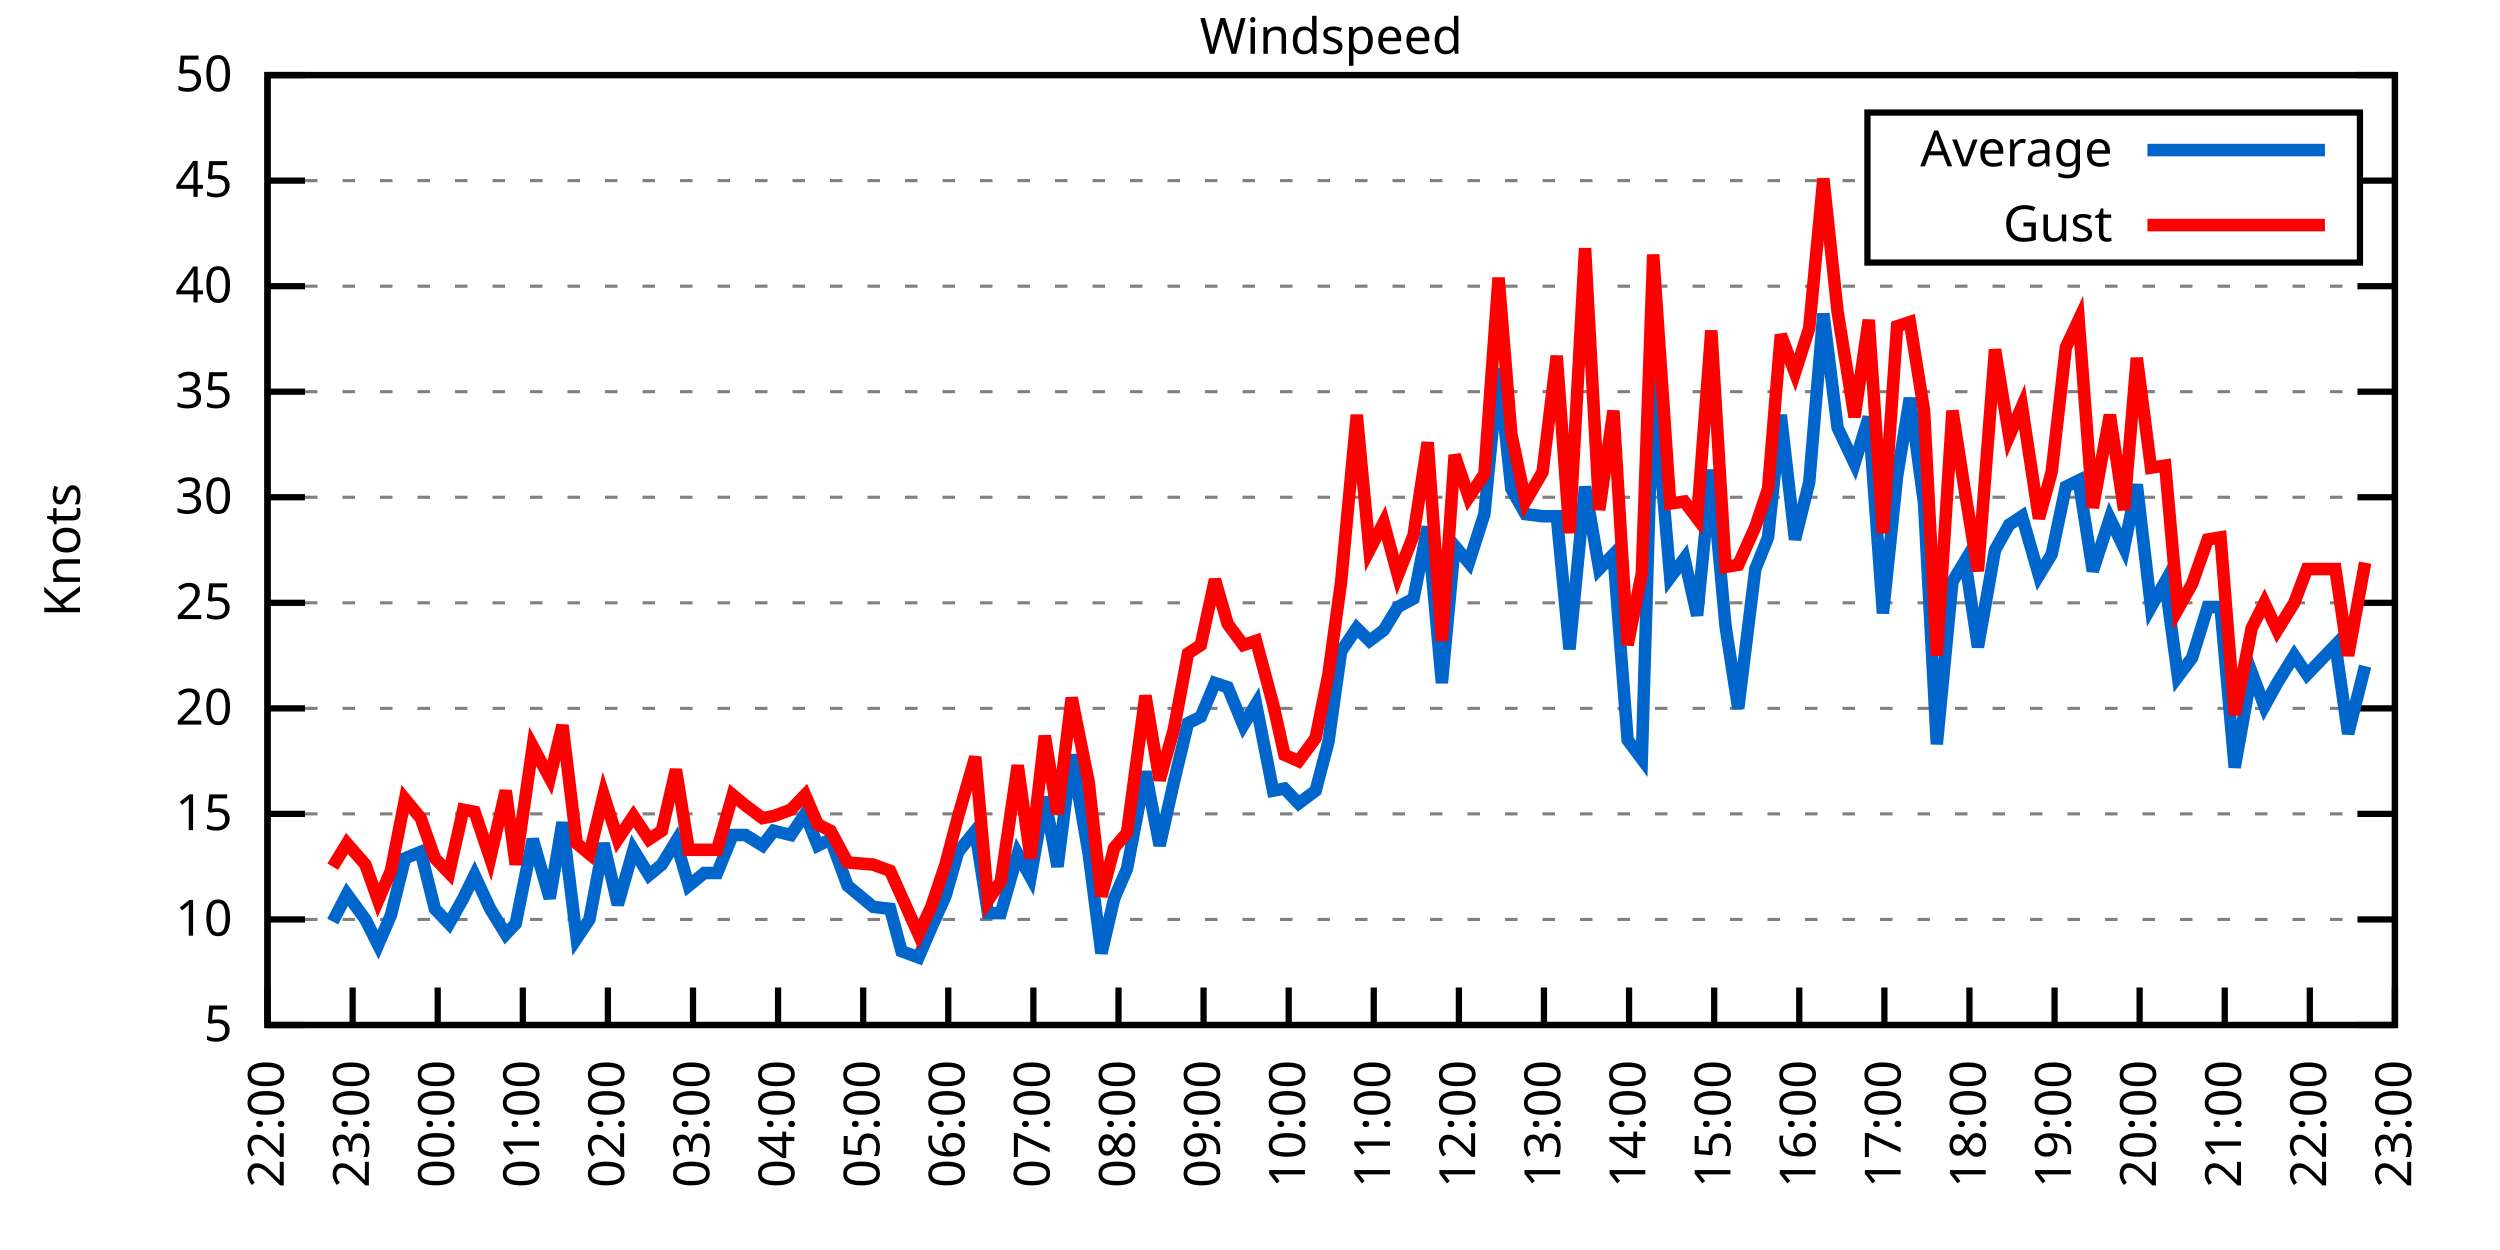
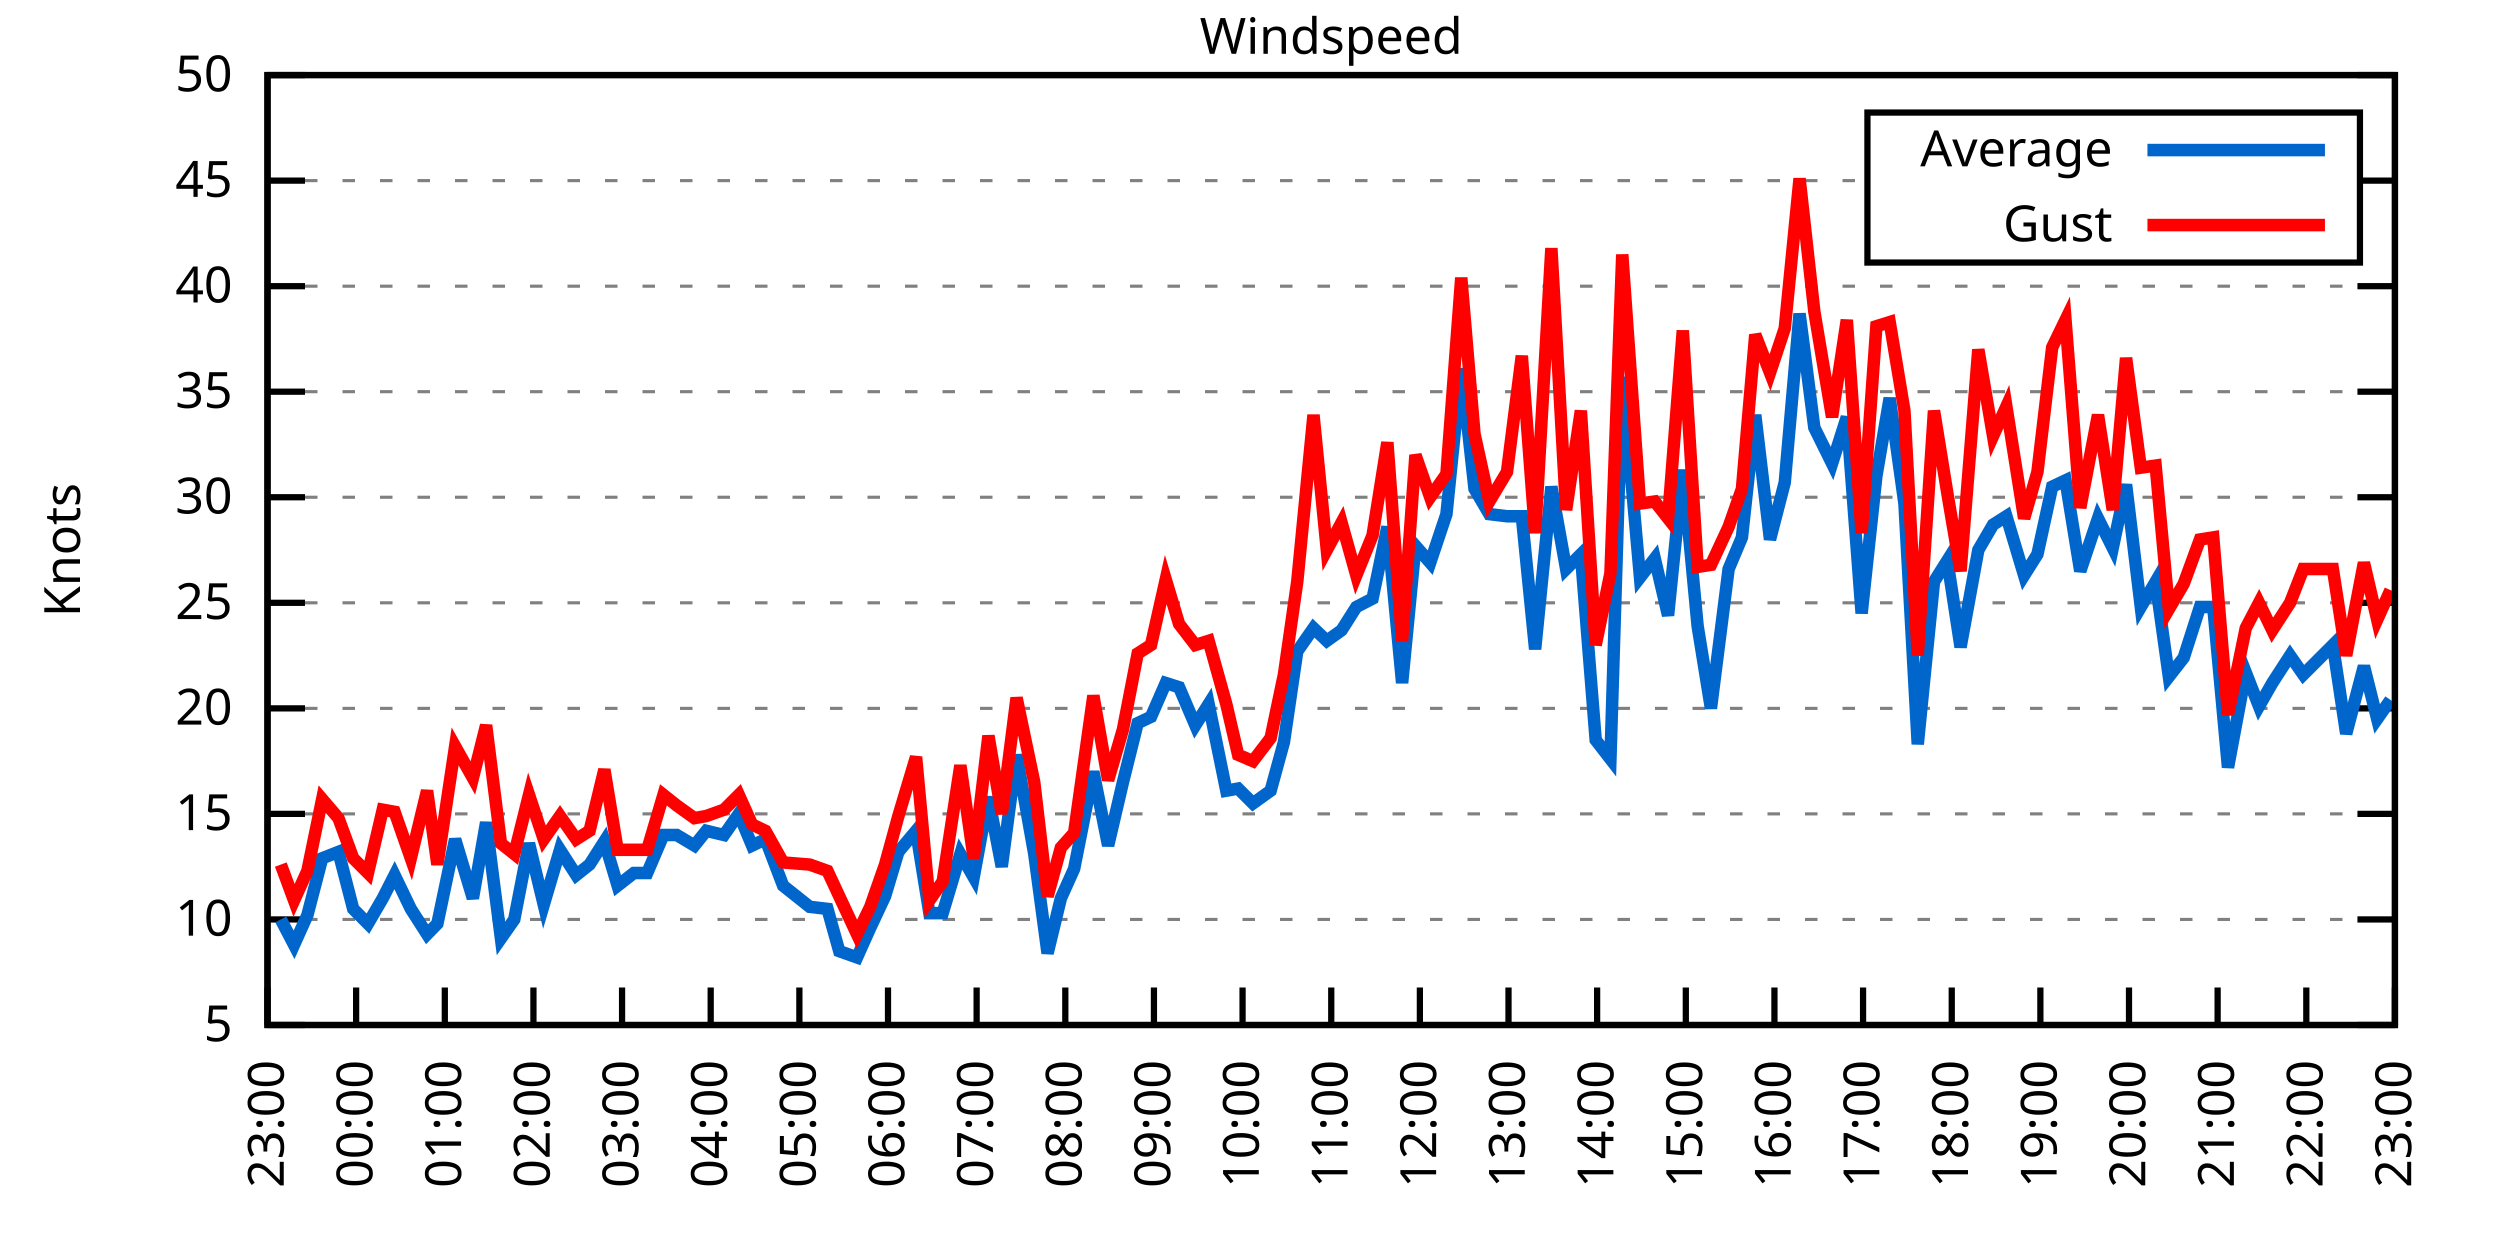
<svg xmlns="http://www.w3.org/2000/svg" xmlns:xlink="http://www.w3.org/1999/xlink" width="400" height="200" viewBox="0 0 400 200">
  <g id="gnuplot_canvas">
    <rect x="0" y="0" width="400" height="200" fill="none" />
    <defs>
      <circle id="gpDot" r="0.5" stroke-width="0.5" stroke="currentColor" />
      <path id="gpPt0" stroke-width="0.333" stroke="currentColor" d="M-1,0 h2 M0,-1 v2" />
      <path id="gpPt1" stroke-width="0.333" stroke="currentColor" d="M-1,-1 L1,1 M1,-1 L-1,1" />
      <path id="gpPt2" stroke-width="0.333" stroke="currentColor" d="M-1,0 L1,0 M0,-1 L0,1 M-1,-1 L1,1 M-1,1 L1,-1" />
      <rect id="gpPt3" stroke-width="0.333" stroke="currentColor" x="-1" y="-1" width="2" height="2" />
      <rect id="gpPt4" stroke-width="0.333" stroke="currentColor" fill="currentColor" x="-1" y="-1" width="2" height="2" />
      <circle id="gpPt5" stroke-width="0.333" stroke="currentColor" cx="0" cy="0" r="1" />
      <use xlink:href="#gpPt5" id="gpPt6" fill="currentColor" stroke="none" />
      <path id="gpPt7" stroke-width="0.333" stroke="currentColor" d="M0,-1.33 L-1.33,0.67 L1.33,0.67 z" />
      <use xlink:href="#gpPt7" id="gpPt8" fill="currentColor" stroke="none" />
      <use xlink:href="#gpPt7" id="gpPt9" stroke="currentColor" transform="rotate(180)" />
      <use xlink:href="#gpPt9" id="gpPt10" fill="currentColor" stroke="none" />
      <use xlink:href="#gpPt3" id="gpPt11" stroke="currentColor" transform="rotate(45)" />
      <use xlink:href="#gpPt11" id="gpPt12" fill="currentColor" stroke="none" />
      <path id="gpPt13" stroke-width="0.333" stroke="currentColor" d="M0,1.330 L1.265,0.411 L0.782,-1.067 L-0.782,-1.076 L-1.265,0.411 z" />
      <use xlink:href="#gpPt13" id="gpPt14" fill="currentColor" stroke="none" />
      <filter id="textbox" filterUnits="objectBoundingBox" x="0" y="0" height="1" width="1">
        <feFlood flood-color="white" flood-opacity="1" result="bgnd" />
        <feComposite in="SourceGraphic" in2="bgnd" operator="atop" />
      </filter>
      <filter id="greybox" filterUnits="objectBoundingBox" x="0" y="0" height="1" width="1">
        <feFlood flood-color="lightgrey" flood-opacity="1" result="grey" />
        <feComposite in="SourceGraphic" in2="grey" operator="atop" />
      </filter>
    </defs>
    <g fill="none" color="white" stroke="currentColor" stroke-width="1.00" stroke-linecap="butt" stroke-linejoin="miter">
</g>
    <g fill="none" color="black" stroke="currentColor" stroke-width="1.00" stroke-linecap="butt" stroke-linejoin="miter">
      <g stroke="none" shape-rendering="crispEdges">
        <polygon fill="rgb(255, 255, 255)" points="42.80,164.00 383.18,164.00 383.18,12.02 42.80,12.02 " />
      </g>
    </g>
    <g fill="none" color="black" stroke="currentColor" stroke-width="1.00" stroke-linecap="butt" stroke-linejoin="miter">
</g>
    <g fill="none" color="black" stroke="black" stroke-width="0.50" stroke-linecap="butt" stroke-linejoin="miter">
</g>
    <g fill="none" color="gray" stroke="currentColor" stroke-width="0.50" stroke-linecap="butt" stroke-linejoin="miter">
      <path stroke="gray" stroke-dasharray="2,4" class="gridline" d="M42.80,164.00 L383.19,164.00  " />
    </g>
    <g fill="none" color="gray" stroke="gray" stroke-width="1.00" stroke-linecap="butt" stroke-linejoin="miter">
</g>
    <g fill="none" color="black" stroke="currentColor" stroke-width="1.00" stroke-linecap="butt" stroke-linejoin="miter">
      <path stroke="black" d="M42.80,164.00 L48.80,164.00 M383.19,164.00 L377.19,164.00  " />
      <g transform="translate(37.20,166.60)" stroke="none" fill="black" font-family="Sans" font-size="8.00" text-anchor="end">
        <text>
          <tspan font-family="Sans"> 5</tspan>
        </text>
      </g>
    </g>
    <g fill="none" color="black" stroke="currentColor" stroke-width="1.00" stroke-linecap="butt" stroke-linejoin="miter">
</g>
    <g fill="none" color="black" stroke="black" stroke-width="0.50" stroke-linecap="butt" stroke-linejoin="miter">
</g>
    <g fill="none" color="gray" stroke="currentColor" stroke-width="0.50" stroke-linecap="butt" stroke-linejoin="miter">
      <path stroke="gray" stroke-dasharray="2,4" class="gridline" d="M42.80,147.11 L383.19,147.11  " />
    </g>
    <g fill="none" color="gray" stroke="gray" stroke-width="1.00" stroke-linecap="butt" stroke-linejoin="miter">
</g>
    <g fill="none" color="black" stroke="currentColor" stroke-width="1.00" stroke-linecap="butt" stroke-linejoin="miter">
      <path stroke="black" d="M42.80,147.11 L48.80,147.11 M383.19,147.11 L377.19,147.11  " />
      <g transform="translate(37.20,149.71)" stroke="none" fill="black" font-family="Sans" font-size="8.00" text-anchor="end">
        <text>
          <tspan font-family="Sans"> 10</tspan>
        </text>
      </g>
    </g>
    <g fill="none" color="black" stroke="currentColor" stroke-width="1.00" stroke-linecap="butt" stroke-linejoin="miter">
</g>
    <g fill="none" color="black" stroke="black" stroke-width="0.50" stroke-linecap="butt" stroke-linejoin="miter">
</g>
    <g fill="none" color="gray" stroke="currentColor" stroke-width="0.50" stroke-linecap="butt" stroke-linejoin="miter">
      <path stroke="gray" stroke-dasharray="2,4" class="gridline" d="M42.80,130.22 L383.19,130.22  " />
    </g>
    <g fill="none" color="gray" stroke="gray" stroke-width="1.00" stroke-linecap="butt" stroke-linejoin="miter">
</g>
    <g fill="none" color="black" stroke="currentColor" stroke-width="1.00" stroke-linecap="butt" stroke-linejoin="miter">
      <path stroke="black" d="M42.80,130.22 L48.80,130.22 M383.19,130.22 L377.19,130.22  " />
      <g transform="translate(37.20,132.82)" stroke="none" fill="black" font-family="Sans" font-size="8.00" text-anchor="end">
        <text>
          <tspan font-family="Sans"> 15</tspan>
        </text>
      </g>
    </g>
    <g fill="none" color="black" stroke="currentColor" stroke-width="1.00" stroke-linecap="butt" stroke-linejoin="miter">
</g>
    <g fill="none" color="black" stroke="black" stroke-width="0.50" stroke-linecap="butt" stroke-linejoin="miter">
</g>
    <g fill="none" color="gray" stroke="currentColor" stroke-width="0.50" stroke-linecap="butt" stroke-linejoin="miter">
      <path stroke="gray" stroke-dasharray="2,4" class="gridline" d="M42.80,113.34 L383.19,113.34  " />
    </g>
    <g fill="none" color="gray" stroke="gray" stroke-width="1.00" stroke-linecap="butt" stroke-linejoin="miter">
</g>
    <g fill="none" color="black" stroke="currentColor" stroke-width="1.00" stroke-linecap="butt" stroke-linejoin="miter">
      <path stroke="black" d="M42.80,113.34 L48.80,113.34 M383.19,113.34 L377.19,113.34  " />
      <g transform="translate(37.20,115.94)" stroke="none" fill="black" font-family="Sans" font-size="8.00" text-anchor="end">
        <text>
          <tspan font-family="Sans"> 20</tspan>
        </text>
      </g>
    </g>
    <g fill="none" color="black" stroke="currentColor" stroke-width="1.00" stroke-linecap="butt" stroke-linejoin="miter">
</g>
    <g fill="none" color="black" stroke="black" stroke-width="0.50" stroke-linecap="butt" stroke-linejoin="miter">
</g>
    <g fill="none" color="gray" stroke="currentColor" stroke-width="0.50" stroke-linecap="butt" stroke-linejoin="miter">
      <path stroke="gray" stroke-dasharray="2,4" class="gridline" d="M42.80,96.45 L383.19,96.45  " />
    </g>
    <g fill="none" color="gray" stroke="gray" stroke-width="1.00" stroke-linecap="butt" stroke-linejoin="miter">
</g>
    <g fill="none" color="black" stroke="currentColor" stroke-width="1.00" stroke-linecap="butt" stroke-linejoin="miter">
      <path stroke="black" d="M42.80,96.45 L48.80,96.45 M383.19,96.45 L377.19,96.45  " />
      <g transform="translate(37.20,99.05)" stroke="none" fill="black" font-family="Sans" font-size="8.00" text-anchor="end">
        <text>
          <tspan font-family="Sans"> 25</tspan>
        </text>
      </g>
    </g>
    <g fill="none" color="black" stroke="currentColor" stroke-width="1.00" stroke-linecap="butt" stroke-linejoin="miter">
</g>
    <g fill="none" color="black" stroke="black" stroke-width="0.50" stroke-linecap="butt" stroke-linejoin="miter">
</g>
    <g fill="none" color="gray" stroke="currentColor" stroke-width="0.50" stroke-linecap="butt" stroke-linejoin="miter">
      <path stroke="gray" stroke-dasharray="2,4" class="gridline" d="M42.80,79.56 L383.19,79.56  " />
    </g>
    <g fill="none" color="gray" stroke="gray" stroke-width="1.00" stroke-linecap="butt" stroke-linejoin="miter">
</g>
    <g fill="none" color="black" stroke="currentColor" stroke-width="1.00" stroke-linecap="butt" stroke-linejoin="miter">
      <path stroke="black" d="M42.80,79.56 L48.80,79.56 M383.19,79.56 L377.19,79.56  " />
      <g transform="translate(37.20,82.16)" stroke="none" fill="black" font-family="Sans" font-size="8.00" text-anchor="end">
        <text>
          <tspan font-family="Sans"> 30</tspan>
        </text>
      </g>
    </g>
    <g fill="none" color="black" stroke="currentColor" stroke-width="1.00" stroke-linecap="butt" stroke-linejoin="miter">
</g>
    <g fill="none" color="black" stroke="black" stroke-width="0.50" stroke-linecap="butt" stroke-linejoin="miter">
</g>
    <g fill="none" color="gray" stroke="currentColor" stroke-width="0.50" stroke-linecap="butt" stroke-linejoin="miter">
      <path stroke="gray" stroke-dasharray="2,4" class="gridline" d="M42.80,62.67 L383.19,62.67  " />
    </g>
    <g fill="none" color="gray" stroke="gray" stroke-width="1.00" stroke-linecap="butt" stroke-linejoin="miter">
</g>
    <g fill="none" color="black" stroke="currentColor" stroke-width="1.00" stroke-linecap="butt" stroke-linejoin="miter">
      <path stroke="black" d="M42.80,62.67 L48.80,62.67 M383.19,62.67 L377.19,62.67  " />
      <g transform="translate(37.20,65.27)" stroke="none" fill="black" font-family="Sans" font-size="8.00" text-anchor="end">
        <text>
          <tspan font-family="Sans"> 35</tspan>
        </text>
      </g>
    </g>
    <g fill="none" color="black" stroke="currentColor" stroke-width="1.00" stroke-linecap="butt" stroke-linejoin="miter">
</g>
    <g fill="none" color="black" stroke="black" stroke-width="0.50" stroke-linecap="butt" stroke-linejoin="miter">
</g>
    <g fill="none" color="gray" stroke="currentColor" stroke-width="0.50" stroke-linecap="butt" stroke-linejoin="miter">
      <path stroke="gray" stroke-dasharray="2,4" class="gridline" d="M42.80,45.79 L383.19,45.79  " />
    </g>
    <g fill="none" color="gray" stroke="gray" stroke-width="1.00" stroke-linecap="butt" stroke-linejoin="miter">
</g>
    <g fill="none" color="black" stroke="currentColor" stroke-width="1.00" stroke-linecap="butt" stroke-linejoin="miter">
      <path stroke="black" d="M42.80,45.79 L48.80,45.79 M383.19,45.79 L377.19,45.79  " />
      <g transform="translate(37.20,48.39)" stroke="none" fill="black" font-family="Sans" font-size="8.00" text-anchor="end">
        <text>
          <tspan font-family="Sans"> 40</tspan>
        </text>
      </g>
    </g>
    <g fill="none" color="black" stroke="currentColor" stroke-width="1.00" stroke-linecap="butt" stroke-linejoin="miter">
</g>
    <g fill="none" color="black" stroke="black" stroke-width="0.50" stroke-linecap="butt" stroke-linejoin="miter">
</g>
    <g fill="none" color="gray" stroke="currentColor" stroke-width="0.50" stroke-linecap="butt" stroke-linejoin="miter">
      <path stroke="gray" stroke-dasharray="2,4" class="gridline" d="M42.80,28.90 L298.79,28.90 M377.59,28.90 L383.19,28.90  " />
    </g>
    <g fill="none" color="gray" stroke="gray" stroke-width="1.00" stroke-linecap="butt" stroke-linejoin="miter">
</g>
    <g fill="none" color="black" stroke="currentColor" stroke-width="1.00" stroke-linecap="butt" stroke-linejoin="miter">
      <path stroke="black" d="M42.80,28.90 L48.80,28.90 M383.19,28.90 L377.19,28.90  " />
      <g transform="translate(37.20,31.50)" stroke="none" fill="black" font-family="Sans" font-size="8.00" text-anchor="end">
        <text>
          <tspan font-family="Sans"> 45</tspan>
        </text>
      </g>
    </g>
    <g fill="none" color="black" stroke="currentColor" stroke-width="1.00" stroke-linecap="butt" stroke-linejoin="miter">
</g>
    <g fill="none" color="black" stroke="black" stroke-width="0.50" stroke-linecap="butt" stroke-linejoin="miter">
</g>
    <g fill="none" color="gray" stroke="currentColor" stroke-width="0.50" stroke-linecap="butt" stroke-linejoin="miter">
      <path stroke="gray" stroke-dasharray="2,4" class="gridline" d="M42.80,12.01 L383.19,12.01  " />
    </g>
    <g fill="none" color="gray" stroke="gray" stroke-width="1.00" stroke-linecap="butt" stroke-linejoin="miter">
</g>
    <g fill="none" color="black" stroke="currentColor" stroke-width="1.00" stroke-linecap="butt" stroke-linejoin="miter">
      <path stroke="black" d="M42.80,12.01 L48.80,12.01 M383.19,12.01 L377.19,12.01  " />
      <g transform="translate(37.20,14.61)" stroke="none" fill="black" font-family="Sans" font-size="8.00" text-anchor="end">
        <text>
          <tspan font-family="Sans"> 50</tspan>
        </text>
      </g>
    </g>
    <g fill="none" color="black" stroke="currentColor" stroke-width="1.00" stroke-linecap="butt" stroke-linejoin="miter">
      <path stroke="black" d="M42.80,164.00 L42.80,158.00  " />
      <g transform="translate(45.40,169.60) rotate(270.00)" stroke="none" fill="black" font-family="Sans" font-size="8.00" text-anchor="end">
        <text>
-           <tspan font-family="Sans">22:00</tspan>
-         </text>
-       </g>
-     </g>
-     <g fill="none" color="black" stroke="currentColor" stroke-width="1.00" stroke-linecap="butt" stroke-linejoin="miter">
-       <path stroke="black" d="M56.42,164.00 L56.42,158.00  " />
-       <g transform="translate(59.02,169.60) rotate(270.00)" stroke="none" fill="black" font-family="Sans" font-size="8.00" text-anchor="end">
-         <text>
          <tspan font-family="Sans">23:00</tspan>
        </text>
      </g>
    </g>
    <g fill="none" color="black" stroke="currentColor" stroke-width="1.00" stroke-linecap="butt" stroke-linejoin="miter">
-       <path stroke="black" d="M70.03,164.00 L70.03,158.00  " />
-       <g transform="translate(72.63,169.60) rotate(270.00)" stroke="none" fill="black" font-family="Sans" font-size="8.00" text-anchor="end">
+       <path stroke="black" d="M56.98,164.00 L56.98,158.00  " />
+       <g transform="translate(59.58,169.60) rotate(270.00)" stroke="none" fill="black" font-family="Sans" font-size="8.00" text-anchor="end">
        <text>
          <tspan font-family="Sans">00:00</tspan>
        </text>
      </g>
    </g>
    <g fill="none" color="black" stroke="currentColor" stroke-width="1.00" stroke-linecap="butt" stroke-linejoin="miter">
-       <path stroke="black" d="M83.65,164.00 L83.65,158.00  " />
-       <g transform="translate(86.25,169.60) rotate(270.00)" stroke="none" fill="black" font-family="Sans" font-size="8.00" text-anchor="end">
+       <path stroke="black" d="M71.17,164.00 L71.17,158.00  " />
+       <g transform="translate(73.77,169.60) rotate(270.00)" stroke="none" fill="black" font-family="Sans" font-size="8.00" text-anchor="end">
        <text>
          <tspan font-family="Sans">01:00</tspan>
        </text>
      </g>
    </g>
    <g fill="none" color="black" stroke="currentColor" stroke-width="1.00" stroke-linecap="butt" stroke-linejoin="miter">
-       <path stroke="black" d="M97.26,164.00 L97.26,158.00  " />
-       <g transform="translate(99.86,169.60) rotate(270.00)" stroke="none" fill="black" font-family="Sans" font-size="8.00" text-anchor="end">
+       <path stroke="black" d="M85.35,164.00 L85.35,158.00  " />
+       <g transform="translate(87.95,169.60) rotate(270.00)" stroke="none" fill="black" font-family="Sans" font-size="8.00" text-anchor="end">
        <text>
          <tspan font-family="Sans">02:00</tspan>
        </text>
      </g>
    </g>
    <g fill="none" color="black" stroke="currentColor" stroke-width="1.00" stroke-linecap="butt" stroke-linejoin="miter">
-       <path stroke="black" d="M110.88,164.00 L110.88,158.00  " />
-       <g transform="translate(113.48,169.60) rotate(270.00)" stroke="none" fill="black" font-family="Sans" font-size="8.00" text-anchor="end">
+       <path stroke="black" d="M99.53,164.00 L99.53,158.00  " />
+       <g transform="translate(102.13,169.60) rotate(270.00)" stroke="none" fill="black" font-family="Sans" font-size="8.00" text-anchor="end">
        <text>
          <tspan font-family="Sans">03:00</tspan>
        </text>
      </g>
    </g>
    <g fill="none" color="black" stroke="currentColor" stroke-width="1.00" stroke-linecap="butt" stroke-linejoin="miter">
-       <path stroke="black" d="M124.49,164.00 L124.49,158.00  " />
-       <g transform="translate(127.09,169.60) rotate(270.00)" stroke="none" fill="black" font-family="Sans" font-size="8.00" text-anchor="end">
+       <path stroke="black" d="M113.71,164.00 L113.71,158.00  " />
+       <g transform="translate(116.31,169.60) rotate(270.00)" stroke="none" fill="black" font-family="Sans" font-size="8.00" text-anchor="end">
        <text>
          <tspan font-family="Sans">04:00</tspan>
        </text>
      </g>
    </g>
    <g fill="none" color="black" stroke="currentColor" stroke-width="1.00" stroke-linecap="butt" stroke-linejoin="miter">
-       <path stroke="black" d="M138.11,164.00 L138.11,158.00  " />
-       <g transform="translate(140.71,169.60) rotate(270.00)" stroke="none" fill="black" font-family="Sans" font-size="8.00" text-anchor="end">
+       <path stroke="black" d="M127.90,164.00 L127.90,158.00  " />
+       <g transform="translate(130.50,169.60) rotate(270.00)" stroke="none" fill="black" font-family="Sans" font-size="8.00" text-anchor="end">
        <text>
          <tspan font-family="Sans">05:00</tspan>
        </text>
      </g>
    </g>
    <g fill="none" color="black" stroke="currentColor" stroke-width="1.00" stroke-linecap="butt" stroke-linejoin="miter">
-       <path stroke="black" d="M151.72,164.00 L151.72,158.00  " />
-       <g transform="translate(154.32,169.60) rotate(270.00)" stroke="none" fill="black" font-family="Sans" font-size="8.00" text-anchor="end">
+       <path stroke="black" d="M142.08,164.00 L142.08,158.00  " />
+       <g transform="translate(144.68,169.60) rotate(270.00)" stroke="none" fill="black" font-family="Sans" font-size="8.00" text-anchor="end">
        <text>
          <tspan font-family="Sans">06:00</tspan>
        </text>
      </g>
    </g>
    <g fill="none" color="black" stroke="currentColor" stroke-width="1.00" stroke-linecap="butt" stroke-linejoin="miter">
-       <path stroke="black" d="M165.34,164.00 L165.34,158.00  " />
-       <g transform="translate(167.94,169.60) rotate(270.00)" stroke="none" fill="black" font-family="Sans" font-size="8.00" text-anchor="end">
+       <path stroke="black" d="M156.26,164.00 L156.26,158.00  " />
+       <g transform="translate(158.86,169.60) rotate(270.00)" stroke="none" fill="black" font-family="Sans" font-size="8.00" text-anchor="end">
        <text>
          <tspan font-family="Sans">07:00</tspan>
        </text>
      </g>
    </g>
    <g fill="none" color="black" stroke="currentColor" stroke-width="1.00" stroke-linecap="butt" stroke-linejoin="miter">
-       <path stroke="black" d="M178.96,164.00 L178.96,158.00  " />
-       <g transform="translate(181.56,169.60) rotate(270.00)" stroke="none" fill="black" font-family="Sans" font-size="8.00" text-anchor="end">
+       <path stroke="black" d="M170.45,164.00 L170.45,158.00  " />
+       <g transform="translate(173.05,169.60) rotate(270.00)" stroke="none" fill="black" font-family="Sans" font-size="8.00" text-anchor="end">
        <text>
          <tspan font-family="Sans">08:00</tspan>
        </text>
      </g>
    </g>
    <g fill="none" color="black" stroke="currentColor" stroke-width="1.00" stroke-linecap="butt" stroke-linejoin="miter">
-       <path stroke="black" d="M192.57,164.00 L192.57,158.00  " />
-       <g transform="translate(195.17,169.60) rotate(270.00)" stroke="none" fill="black" font-family="Sans" font-size="8.00" text-anchor="end">
+       <path stroke="black" d="M184.63,164.00 L184.63,158.00  " />
+       <g transform="translate(187.23,169.60) rotate(270.00)" stroke="none" fill="black" font-family="Sans" font-size="8.00" text-anchor="end">
        <text>
          <tspan font-family="Sans">09:00</tspan>
        </text>
      </g>
    </g>
    <g fill="none" color="black" stroke="currentColor" stroke-width="1.00" stroke-linecap="butt" stroke-linejoin="miter">
-       <path stroke="black" d="M206.19,164.00 L206.19,158.00  " />
-       <g transform="translate(208.79,169.60) rotate(270.00)" stroke="none" fill="black" font-family="Sans" font-size="8.00" text-anchor="end">
+       <path stroke="black" d="M198.81,164.00 L198.81,158.00  " />
+       <g transform="translate(201.41,169.60) rotate(270.00)" stroke="none" fill="black" font-family="Sans" font-size="8.00" text-anchor="end">
        <text>
          <tspan font-family="Sans">10:00</tspan>
        </text>
      </g>
    </g>
    <g fill="none" color="black" stroke="currentColor" stroke-width="1.00" stroke-linecap="butt" stroke-linejoin="miter">
-       <path stroke="black" d="M219.80,164.00 L219.80,158.00  " />
-       <g transform="translate(222.40,169.60) rotate(270.00)" stroke="none" fill="black" font-family="Sans" font-size="8.00" text-anchor="end">
+       <path stroke="black" d="M213.00,164.00 L213.00,158.00  " />
+       <g transform="translate(215.60,169.60) rotate(270.00)" stroke="none" fill="black" font-family="Sans" font-size="8.00" text-anchor="end">
        <text>
          <tspan font-family="Sans">11:00</tspan>
        </text>
      </g>
    </g>
    <g fill="none" color="black" stroke="currentColor" stroke-width="1.00" stroke-linecap="butt" stroke-linejoin="miter">
-       <path stroke="black" d="M233.42,164.00 L233.42,158.00  " />
-       <g transform="translate(236.02,169.60) rotate(270.00)" stroke="none" fill="black" font-family="Sans" font-size="8.00" text-anchor="end">
+       <path stroke="black" d="M227.18,164.00 L227.18,158.00  " />
+       <g transform="translate(229.78,169.60) rotate(270.00)" stroke="none" fill="black" font-family="Sans" font-size="8.00" text-anchor="end">
        <text>
          <tspan font-family="Sans">12:00</tspan>
        </text>
      </g>
    </g>
    <g fill="none" color="black" stroke="currentColor" stroke-width="1.00" stroke-linecap="butt" stroke-linejoin="miter">
-       <path stroke="black" d="M247.03,164.00 L247.03,158.00  " />
-       <g transform="translate(249.63,169.60) rotate(270.00)" stroke="none" fill="black" font-family="Sans" font-size="8.00" text-anchor="end">
+       <path stroke="black" d="M241.36,164.00 L241.36,158.00  " />
+       <g transform="translate(243.96,169.60) rotate(270.00)" stroke="none" fill="black" font-family="Sans" font-size="8.00" text-anchor="end">
        <text>
          <tspan font-family="Sans">13:00</tspan>
        </text>
      </g>
    </g>
    <g fill="none" color="black" stroke="currentColor" stroke-width="1.00" stroke-linecap="butt" stroke-linejoin="miter">
-       <path stroke="black" d="M260.65,164.00 L260.65,158.00  " />
-       <g transform="translate(263.25,169.60) rotate(270.00)" stroke="none" fill="black" font-family="Sans" font-size="8.00" text-anchor="end">
+       <path stroke="black" d="M255.54,164.00 L255.54,158.00  " />
+       <g transform="translate(258.14,169.60) rotate(270.00)" stroke="none" fill="black" font-family="Sans" font-size="8.00" text-anchor="end">
        <text>
          <tspan font-family="Sans">14:00</tspan>
        </text>
      </g>
    </g>
    <g fill="none" color="black" stroke="currentColor" stroke-width="1.00" stroke-linecap="butt" stroke-linejoin="miter">
-       <path stroke="black" d="M274.27,164.00 L274.27,158.00  " />
-       <g transform="translate(276.87,169.60) rotate(270.00)" stroke="none" fill="black" font-family="Sans" font-size="8.00" text-anchor="end">
+       <path stroke="black" d="M269.73,164.00 L269.73,158.00  " />
+       <g transform="translate(272.33,169.60) rotate(270.00)" stroke="none" fill="black" font-family="Sans" font-size="8.00" text-anchor="end">
        <text>
          <tspan font-family="Sans">15:00</tspan>
        </text>
      </g>
    </g>
    <g fill="none" color="black" stroke="currentColor" stroke-width="1.00" stroke-linecap="butt" stroke-linejoin="miter">
-       <path stroke="black" d="M287.88,164.00 L287.88,158.00  " />
-       <g transform="translate(290.48,169.60) rotate(270.00)" stroke="none" fill="black" font-family="Sans" font-size="8.00" text-anchor="end">
+       <path stroke="black" d="M283.91,164.00 L283.91,158.00  " />
+       <g transform="translate(286.51,169.60) rotate(270.00)" stroke="none" fill="black" font-family="Sans" font-size="8.00" text-anchor="end">
        <text>
          <tspan font-family="Sans">16:00</tspan>
        </text>
      </g>
    </g>
    <g fill="none" color="black" stroke="currentColor" stroke-width="1.00" stroke-linecap="butt" stroke-linejoin="miter">
-       <path stroke="black" d="M301.50,164.00 L301.50,158.00  " />
-       <g transform="translate(304.10,169.60) rotate(270.00)" stroke="none" fill="black" font-family="Sans" font-size="8.00" text-anchor="end">
+       <path stroke="black" d="M298.09,164.00 L298.09,158.00  " />
+       <g transform="translate(300.69,169.60) rotate(270.00)" stroke="none" fill="black" font-family="Sans" font-size="8.00" text-anchor="end">
        <text>
          <tspan font-family="Sans">17:00</tspan>
        </text>
      </g>
    </g>
    <g fill="none" color="black" stroke="currentColor" stroke-width="1.00" stroke-linecap="butt" stroke-linejoin="miter">
-       <path stroke="black" d="M315.11,164.00 L315.11,158.00  " />
-       <g transform="translate(317.71,169.60) rotate(270.00)" stroke="none" fill="black" font-family="Sans" font-size="8.00" text-anchor="end">
+       <path stroke="black" d="M312.28,164.00 L312.28,158.00  " />
+       <g transform="translate(314.88,169.60) rotate(270.00)" stroke="none" fill="black" font-family="Sans" font-size="8.00" text-anchor="end">
        <text>
          <tspan font-family="Sans">18:00</tspan>
        </text>
      </g>
    </g>
    <g fill="none" color="black" stroke="currentColor" stroke-width="1.00" stroke-linecap="butt" stroke-linejoin="miter">
-       <path stroke="black" d="M328.73,164.00 L328.73,158.00  " />
-       <g transform="translate(331.33,169.60) rotate(270.00)" stroke="none" fill="black" font-family="Sans" font-size="8.00" text-anchor="end">
+       <path stroke="black" d="M326.46,164.00 L326.46,158.00  " />
+       <g transform="translate(329.06,169.60) rotate(270.00)" stroke="none" fill="black" font-family="Sans" font-size="8.00" text-anchor="end">
        <text>
          <tspan font-family="Sans">19:00</tspan>
        </text>
      </g>
    </g>
    <g fill="none" color="black" stroke="currentColor" stroke-width="1.00" stroke-linecap="butt" stroke-linejoin="miter">
-       <path stroke="black" d="M342.34,164.00 L342.34,158.00  " />
-       <g transform="translate(344.94,169.60) rotate(270.00)" stroke="none" fill="black" font-family="Sans" font-size="8.00" text-anchor="end">
+       <path stroke="black" d="M340.64,164.00 L340.64,158.00  " />
+       <g transform="translate(343.24,169.60) rotate(270.00)" stroke="none" fill="black" font-family="Sans" font-size="8.00" text-anchor="end">
        <text>
          <tspan font-family="Sans">20:00</tspan>
        </text>
      </g>
    </g>
    <g fill="none" color="black" stroke="currentColor" stroke-width="1.00" stroke-linecap="butt" stroke-linejoin="miter">
-       <path stroke="black" d="M355.96,164.00 L355.96,158.00  " />
-       <g transform="translate(358.56,169.60) rotate(270.00)" stroke="none" fill="black" font-family="Sans" font-size="8.00" text-anchor="end">
+       <path stroke="black" d="M354.82,164.00 L354.82,158.00  " />
+       <g transform="translate(357.42,169.60) rotate(270.00)" stroke="none" fill="black" font-family="Sans" font-size="8.00" text-anchor="end">
        <text>
          <tspan font-family="Sans">21:00</tspan>
        </text>
      </g>
    </g>
    <g fill="none" color="black" stroke="currentColor" stroke-width="1.00" stroke-linecap="butt" stroke-linejoin="miter">
-       <path stroke="black" d="M369.57,164.00 L369.57,158.00  " />
-       <g transform="translate(372.17,169.60) rotate(270.00)" stroke="none" fill="black" font-family="Sans" font-size="8.00" text-anchor="end">
+       <path stroke="black" d="M369.01,164.00 L369.01,158.00  " />
+       <g transform="translate(371.61,169.60) rotate(270.00)" stroke="none" fill="black" font-family="Sans" font-size="8.00" text-anchor="end">
        <text>
          <tspan font-family="Sans">22:00</tspan>
        </text>
      </g>
    </g>
    <g fill="none" color="black" stroke="currentColor" stroke-width="1.00" stroke-linecap="butt" stroke-linejoin="miter">
      <path stroke="black" d="M383.19,164.00 L383.19,158.00  " />
      <g transform="translate(385.79,169.60) rotate(270.00)" stroke="none" fill="black" font-family="Sans" font-size="8.00" text-anchor="end">
        <text>
          <tspan font-family="Sans">23:00</tspan>
        </text>
      </g>
    </g>
    <g fill="none" color="black" stroke="currentColor" stroke-width="1.00" stroke-linecap="butt" stroke-linejoin="miter">
</g>
    <g fill="none" color="black" stroke="currentColor" stroke-width="1.00" stroke-linecap="butt" stroke-linejoin="miter">
      <path stroke="black" d="M42.80,12.01 L42.80,164.00 L383.19,164.00 L383.19,12.01 L42.80,12.01 Z  " />
    </g>
    <g fill="none" color="black" stroke="currentColor" stroke-width="1.00" stroke-linecap="butt" stroke-linejoin="miter">
</g>
    <g fill="none" color="black" stroke="currentColor" stroke-width="1.00" stroke-linecap="butt" stroke-linejoin="miter">
      <path stroke="black" d="M298.79,42.01 L298.79,18.01 L377.59,18.01 L377.59,42.01 L298.79,42.01 Z  " />
    </g>
    <g id="Windspeed_plot_1">
      <g fill="none" color="white" stroke="black" stroke-width="2.00" stroke-linecap="butt" stroke-linejoin="miter">
</g>
      <g fill="none" color="black" stroke="currentColor" stroke-width="2.00" stroke-linecap="butt" stroke-linejoin="miter">
        <g transform="translate(337.99,26.61)" stroke="none" fill="black" font-family="Sans" font-size="8.00" text-anchor="end">
          <text>
            <tspan font-family="Sans">Average</tspan>
          </text>
        </g>
      </g>
      <g fill="none" color="black" stroke="currentColor" stroke-width="2.00" stroke-linecap="butt" stroke-linejoin="miter">
-         <path stroke="rgb(  0, 102, 204)" d="M343.59,24.01 L371.99,24.01 M53.24,147.45 L55.51,143.06 L58.46,147.11 L60.50,151.17 L62.54,146.44 L64.81,137.32   L67.31,136.30 L69.58,145.42 L71.85,147.79 L74.12,143.73 L75.93,140.02 L78.43,145.42 L80.92,149.48 L82.51,147.79   L85.24,134.28 L87.96,143.73 L90.00,131.58 L92.27,150.15 L94.31,147.11 L96.58,134.95 L98.85,144.75 L101.35,135.97   L103.84,140.02 L105.89,138.33 L108.15,134.62 L110.20,141.71 L112.69,139.68 L114.74,139.68 L117.23,133.60 L119.27,133.60   L122.00,135.29 L123.81,132.93 L126.54,133.60 L128.81,130.22 L130.85,135.29 L132.89,134.28 L135.61,141.71 L139.70,145.09   L142.42,145.42 L144.24,152.18 L146.96,153.19 L149.00,148.46 L151.27,143.40 L153.31,136.30 L156.04,132.93 L158.08,146.10   L160.12,146.10 L162.84,136.64 L164.89,140.36 L167.16,127.52 L169.20,138.67 L171.47,120.77 L174.19,136.64 L176.23,152.52   L178.28,143.73 L180.32,139.01 L183.27,123.47 L185.54,135.29 L187.81,125.16 L190.08,115.70 L192.12,114.69 L194.39,109.28   L196.43,109.96 L198.93,116.04 L200.97,112.66 L203.69,126.51 L205.51,126.17 L207.78,128.54 L210.50,126.51 L212.54,118.74   L214.58,104.22 L217.08,100.50 L219.12,102.53 L221.39,100.84 L223.66,97.12 L226.16,95.77 L228.43,84.29 L230.70,109.28   L232.74,87.33 L235.01,90.03 L237.50,82.26 L239.77,58.96 L241.81,78.21 L244.08,82.26 L246.81,82.60 L249.08,82.60   L251.12,103.88 L253.61,77.87 L255.88,91.04 L258.15,88.68 L260.42,118.40 L262.69,121.44 L264.51,60.31 L267.23,92.40   L269.50,89.36 L271.54,98.48 L273.81,75.17 L276.08,100.16 L278.12,113.34 L280.85,91.04 L282.89,85.98 L284.93,66.39   L287.20,86.32 L289.47,77.20 L291.74,50.18 L294.01,68.42 L296.73,74.16 L299.00,66.73 L301.27,98.14 L303.54,76.18   L305.58,63.69 L307.85,80.57 L309.89,119.08 L312.39,93.07 L314.43,89.69 L316.47,103.54 L319.20,88.00 L321.47,83.95   L323.51,82.60 L326.23,92.06 L328.27,88.68 L330.54,77.87 L332.59,76.86 L334.85,91.38 L337.58,82.94 L339.85,87.67   L341.89,77.53 L344.16,97.12 L346.43,93.07 L348.47,108.27 L350.74,105.23 L353.24,97.12 L355.28,97.12 L357.55,122.79   L360.27,107.59 L362.31,113.00 L364.36,109.28 L367.08,104.89 L369.12,107.93 L373.66,103.20 L375.70,117.39 L378.42,106.58    " />
+         <path stroke="rgb(  0, 102, 204)" d="M343.59,24.01 L371.99,24.01 M44.93,147.11 L47.05,151.17 L49.18,146.44 L51.55,137.32 L54.15,136.30 L56.51,145.42   L58.87,147.79 L61.24,143.73 L63.13,140.02 L65.73,145.42 L68.33,149.48 L69.98,147.79 L72.82,134.28 L75.66,143.73   L77.78,131.58 L80.15,150.15 L82.28,147.11 L84.64,134.95 L87.00,144.75 L89.60,135.97 L92.20,140.02 L94.33,138.33   L96.70,134.62 L98.82,141.71 L101.42,139.68 L103.55,139.68 L106.15,133.60 L108.28,133.60 L111.11,135.29 L113.01,132.93   L115.84,133.60 L118.21,130.22 L120.33,135.29 L122.46,134.28 L125.30,141.71 L129.55,145.09 L132.39,145.42 L134.28,152.18   L137.12,153.19 L139.24,148.46 L141.61,143.40 L143.74,136.30 L146.57,132.93 L148.70,146.10 L150.83,146.10 L153.66,136.64   L155.79,140.36 L158.15,127.52 L160.28,138.67 L162.65,120.77 L165.48,136.64 L167.61,152.52 L169.74,143.73 L171.86,139.01   L174.94,123.47 L177.30,135.29 L179.67,125.16 L182.03,115.70 L184.16,114.69 L186.52,109.28 L188.65,109.96 L191.25,116.04   L193.38,112.66 L196.21,126.51 L198.10,126.17 L200.47,128.54 L203.30,126.51 L205.43,118.74 L207.56,104.22 L210.16,100.50   L212.29,102.53 L214.65,100.84 L217.01,97.12 L219.61,95.77 L221.98,84.29 L224.34,109.28 L226.47,87.33 L228.83,90.03   L231.43,82.26 L233.80,58.96 L235.92,78.21 L238.29,82.26 L241.12,82.60 L243.49,82.60 L245.62,103.88 L248.22,77.87   L250.58,91.04 L252.94,88.68 L255.31,118.40 L257.67,121.44 L259.56,60.31 L262.40,92.40 L264.76,89.36 L266.89,98.48   L269.25,75.17 L271.62,100.16 L273.75,113.34 L276.58,91.04 L278.71,85.98 L280.84,66.39 L283.20,86.32 L285.56,77.20   L287.93,50.18 L290.29,68.42 L293.13,74.16 L295.49,66.73 L297.86,98.14 L300.22,76.18 L302.35,63.69 L304.71,80.57   L306.84,119.08 L309.44,93.07 L311.57,89.69 L313.69,103.54 L316.53,88.00 L318.89,83.95 L321.02,82.60 L323.86,92.06   L325.99,88.68 L328.35,77.87 L330.48,76.86 L332.84,91.38 L335.68,82.94 L338.04,87.67 L340.17,77.53 L342.53,97.12   L344.90,93.07 L347.02,108.27 L349.39,105.23 L351.99,97.12 L354.12,97.12 L356.48,122.79 L359.32,107.59 L361.44,113.00   L363.57,109.28 L366.41,104.89 L368.53,107.93 L373.26,103.20 L375.39,117.39 L378.23,106.58 L380.35,115.03 L382.48,111.99    " />
      </g>
    </g>
    <g id="Windspeed_plot_2">
      <g fill="none" color="black" stroke="currentColor" stroke-width="2.00" stroke-linecap="butt" stroke-linejoin="miter">
        <g transform="translate(337.99,38.61)" stroke="none" fill="black" font-family="Sans" font-size="8.00" text-anchor="end">
          <text>
            <tspan font-family="Sans">Gust</tspan>
          </text>
        </g>
      </g>
      <g fill="none" color="black" stroke="currentColor" stroke-width="2.00" stroke-linecap="butt" stroke-linejoin="miter">
-         <path stroke="rgb(255,   0,   0)" d="M343.59,36.01 L371.99,36.01 M53.24,138.67 L55.51,134.95 L58.46,138.33 L60.50,144.07 L62.54,139.34 L64.81,127.86   L67.31,130.90 L69.58,137.32 L71.85,139.68 L74.12,129.55 L75.93,129.89 L78.43,137.32 L80.92,126.51 L82.51,138.33   L85.24,119.42 L87.96,124.48 L90.00,116.04 L92.27,134.95 L94.31,136.64 L96.58,127.18 L98.85,134.28 L101.35,130.56   L103.84,134.28 L105.89,132.93 L108.15,123.13 L110.20,135.97 L112.69,135.97 L114.74,135.97 L117.23,127.18 L119.27,128.87   L122.00,130.90 L123.81,130.56 L126.54,129.55 L128.81,127.18 L130.85,131.91 L132.89,132.93 L135.61,137.99 L139.70,138.33   L142.42,139.34 L144.24,143.40 L146.96,149.48 L149.00,145.09 L151.27,138.33 L153.31,130.56 L156.04,121.11 L158.08,144.07   L160.12,141.03 L162.84,122.46 L164.89,137.32 L167.16,117.73 L169.20,130.22 L171.47,111.65 L174.19,125.16 L176.23,143.40   L178.28,135.63 L180.32,133.26 L183.27,111.31 L185.54,124.82 L187.81,116.71 L190.08,104.56 L192.12,103.20 L194.39,92.73   L196.43,99.83 L198.93,103.20 L200.97,102.53 L203.69,112.66 L205.51,120.77 L207.78,121.78 L210.50,118.07 L212.54,107.93   L214.58,93.07 L217.08,66.39 L219.12,88.00 L221.39,83.61 L223.66,92.06 L226.16,85.64 L228.43,70.78 L230.70,102.53   L232.74,72.81 L235.01,79.56 L237.50,75.85 L239.77,44.43 L241.81,69.43 L244.08,80.24 L246.81,75.51 L249.08,56.93   L251.12,85.30 L253.61,39.71 L255.88,81.59 L258.15,65.71 L260.42,103.20 L262.69,91.72 L264.51,40.72 L267.23,80.57   L269.50,80.24 L271.54,82.94 L273.81,52.88 L276.08,90.71 L278.12,90.37 L280.85,84.29 L282.89,78.21 L284.93,53.55   L287.20,59.63 L289.47,52.54 L291.74,28.56 L294.01,49.84 L296.73,66.73 L299.00,51.19 L301.27,85.30 L303.54,52.20   L305.58,51.53 L307.85,65.71 L309.89,104.89 L312.39,65.71 L314.43,78.89 L316.47,91.38 L319.20,55.92 L321.47,69.77   L323.51,65.04 L326.23,82.94 L328.27,75.51 L330.54,55.58 L332.59,51.19 L334.85,81.25 L337.58,66.39 L339.85,81.59   L341.89,57.27 L344.16,74.83 L346.43,74.49 L348.47,97.46 L350.74,93.41 L353.24,86.32 L355.28,85.98 L357.55,114.35   L360.27,100.50 L362.31,96.45 L364.36,100.84 L367.08,96.45 L369.12,91.04 L373.66,91.04 L375.70,104.89 L378.42,90.03    " />
+         <path stroke="rgb(255,   0,   0)" d="M343.59,36.01 L371.99,36.01 M44.93,138.33 L47.05,144.07 L49.18,139.34 L51.55,127.86 L54.15,130.90 L56.51,137.32   L58.87,139.68 L61.24,129.55 L63.13,129.89 L65.73,137.32 L68.33,126.51 L69.98,138.33 L72.82,119.42 L75.66,124.48   L77.78,116.04 L80.15,134.95 L82.28,136.64 L84.64,127.18 L87.00,134.28 L89.60,130.56 L92.20,134.28 L94.33,132.93   L96.70,123.13 L98.82,135.97 L101.42,135.97 L103.55,135.97 L106.15,127.18 L108.28,128.87 L111.11,130.90 L113.01,130.56   L115.84,129.55 L118.21,127.18 L120.33,131.91 L122.46,132.93 L125.30,137.99 L129.55,138.33 L132.39,139.34 L134.28,143.40   L137.12,149.48 L139.24,145.09 L141.61,138.33 L143.74,130.56 L146.57,121.11 L148.70,144.07 L150.83,141.03 L153.66,122.46   L155.79,137.32 L158.15,117.73 L160.28,130.22 L162.65,111.65 L165.48,125.16 L167.61,143.40 L169.74,135.63 L171.86,133.26   L174.94,111.31 L177.30,124.82 L179.67,116.71 L182.03,104.56 L184.16,103.20 L186.52,92.73 L188.65,99.83 L191.25,103.20   L193.38,102.53 L196.21,112.66 L198.10,120.77 L200.47,121.78 L203.30,118.07 L205.43,107.93 L207.56,93.07 L210.16,66.39   L212.29,88.00 L214.65,83.61 L217.01,92.06 L219.61,85.64 L221.98,70.78 L224.34,102.53 L226.47,72.81 L228.83,79.56   L231.43,75.85 L233.80,44.43 L235.92,69.43 L238.29,80.24 L241.12,75.51 L243.49,56.93 L245.62,85.30 L248.22,39.71   L250.58,81.59 L252.94,65.71 L255.31,103.20 L257.67,91.72 L259.56,40.72 L262.40,80.57 L264.76,80.24 L266.89,82.94   L269.25,52.88 L271.62,90.71 L273.75,90.37 L276.58,84.29 L278.71,78.21 L280.84,53.55 L283.20,59.63 L285.56,52.54   L287.93,28.56 L290.29,49.84 L293.13,66.73 L295.49,51.19 L297.86,85.30 L300.22,52.20 L302.35,51.53 L304.71,65.71   L306.84,104.89 L309.44,65.71 L311.57,78.89 L313.69,91.38 L316.53,55.92 L318.89,69.77 L321.02,65.04 L323.86,82.94   L325.99,75.51 L328.35,55.58 L330.48,51.19 L332.84,81.25 L335.68,66.39 L338.04,81.59 L340.17,57.27 L342.53,74.83   L344.90,74.49 L347.02,97.46 L349.39,93.41 L351.99,86.32 L354.12,85.98 L356.48,114.35 L359.32,100.50 L361.44,96.45   L363.57,100.84 L366.41,96.45 L368.53,91.04 L373.26,91.04 L375.39,104.89 L378.23,90.03 L380.35,99.15 L382.48,94.42    " />
      </g>
    </g>
    <g fill="none" color="black" stroke="currentColor" stroke-width="2.00" stroke-linecap="butt" stroke-linejoin="miter">
</g>
    <g fill="none" color="black" stroke="black" stroke-width="1.00" stroke-linecap="butt" stroke-linejoin="miter">
</g>
    <g fill="none" color="black" stroke="currentColor" stroke-width="1.00" stroke-linecap="butt" stroke-linejoin="miter">
      <path stroke="black" d="M42.80,12.01 L42.80,164.00 L383.19,164.00 L383.19,12.01 L42.80,12.01 Z  " />
      <g transform="translate(12.80,88.01) rotate(270.00)" stroke="none" fill="black" font-family="Sans" font-size="8.00" text-anchor="middle">
        <text>
          <tspan font-family="Sans">Knots</tspan>
        </text>
      </g>
    </g>
    <g fill="none" color="black" stroke="currentColor" stroke-width="1.00" stroke-linecap="butt" stroke-linejoin="miter">
</g>
    <g fill="none" color="black" stroke="currentColor" stroke-width="1.00" stroke-linecap="butt" stroke-linejoin="miter">
      <g transform="translate(212.99,8.61)" stroke="none" fill="black" font-family="Sans" font-size="8.00" text-anchor="middle">
        <text>
          <tspan font-family="Sans">Windspeed</tspan>
        </text>
      </g>
    </g>
    <g fill="none" color="black" stroke="currentColor" stroke-width="1.00" stroke-linecap="butt" stroke-linejoin="miter">
</g>
  </g>
</svg>
